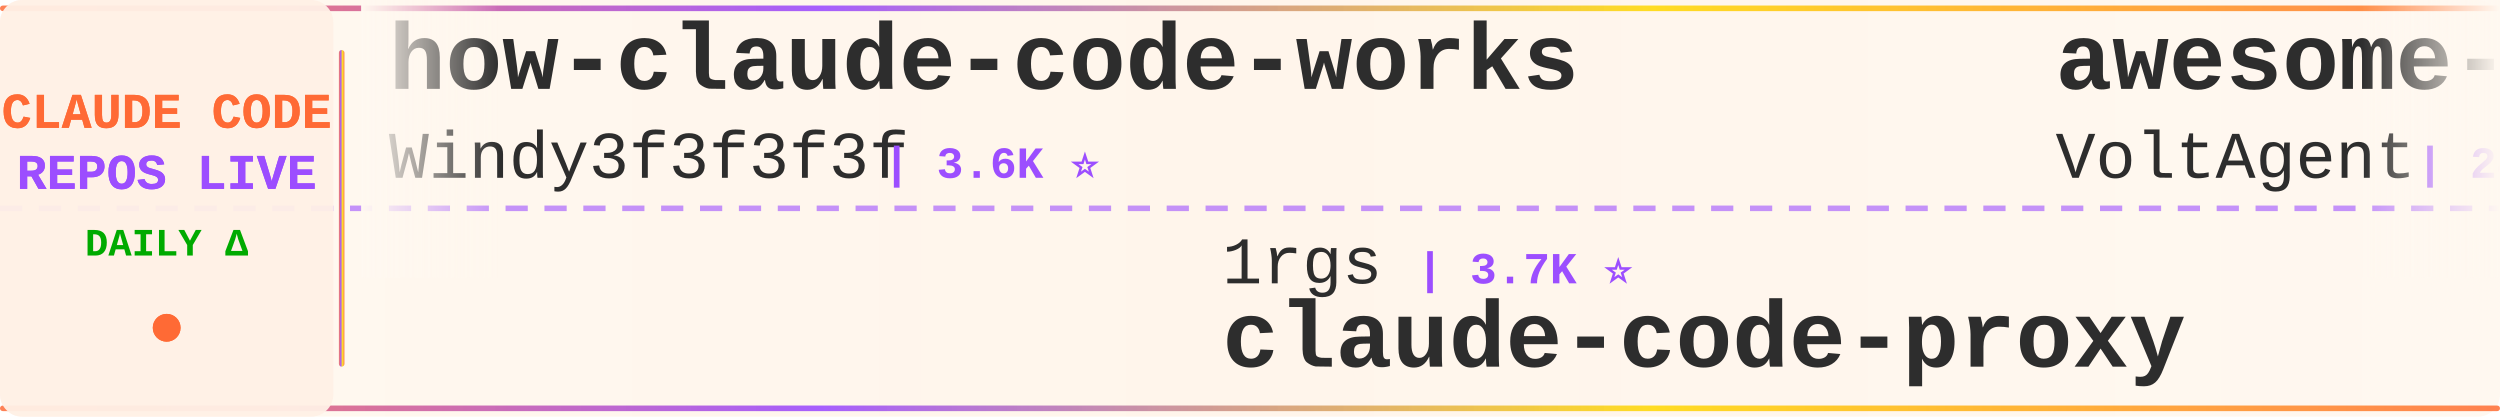
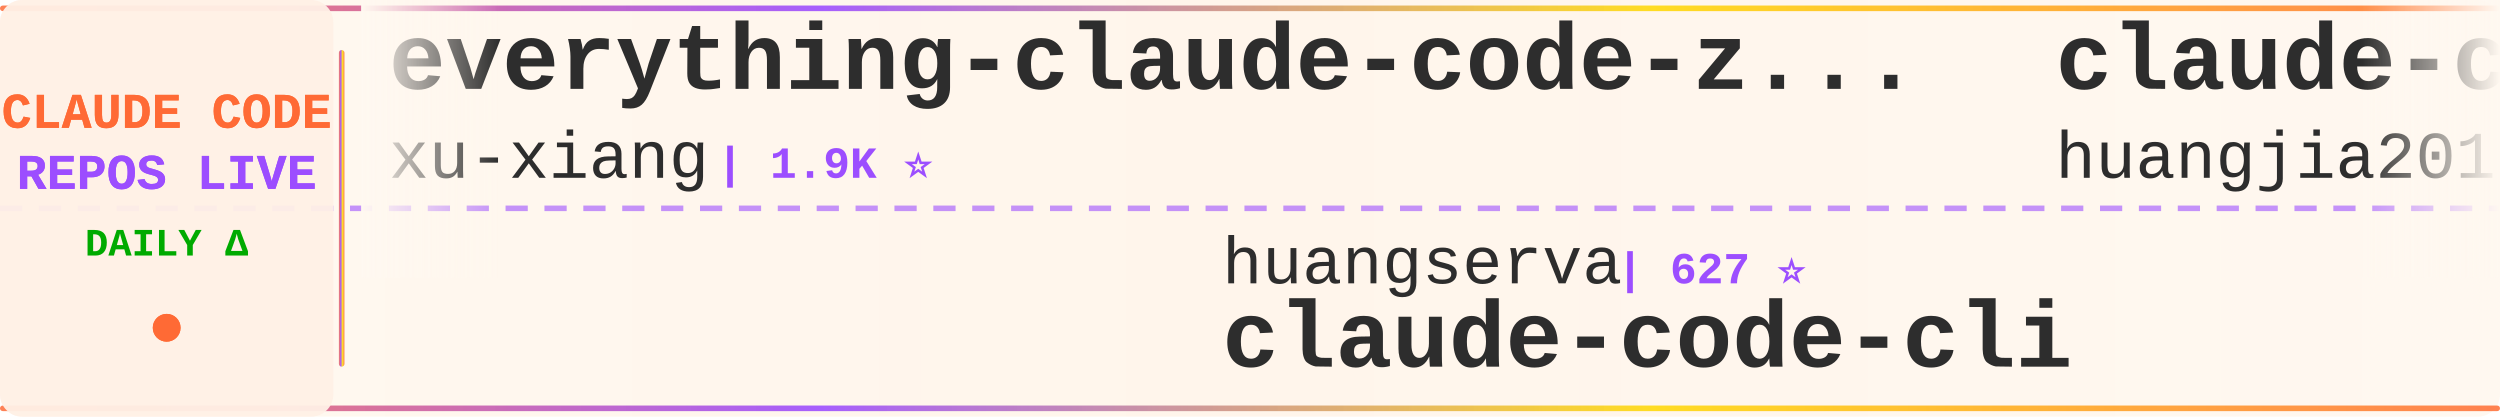
<svg xmlns="http://www.w3.org/2000/svg" width="900" height="150">
  <defs>
    <linearGradient id="tickerBg" x1="0%" y1="0%" x2="100%" y2="0%">
      <stop offset="0%" style="stop-color:#fff8f0;stop-opacity:0.98" />
      <stop offset="50%" style="stop-color:#fff5eb;stop-opacity:1" />
      <stop offset="100%" style="stop-color:#fff8f0;stop-opacity:0.98" />
    </linearGradient>
    <linearGradient id="borderGrad" x1="0%" y1="0%" x2="100%" y2="0%">
      <stop offset="0%" style="stop-color:#FF6B35;stop-opacity:0.85">
        <animate attributeName="stop-opacity" values="0.85;1;0.85" dur="2s" repeatCount="indefinite" />
      </stop>
      <stop offset="33%" style="stop-color:#9C4EFF;stop-opacity:0.9">
        <animate attributeName="stop-opacity" values="0.9;1;0.9" dur="2.2s" repeatCount="indefinite" />
      </stop>
      <stop offset="66%" style="stop-color:#FFD700;stop-opacity:0.85">
        <animate attributeName="stop-opacity" values="0.85;1;0.85" dur="1.8s" repeatCount="indefinite" />
      </stop>
      <stop offset="100%" style="stop-color:#FF6B35;stop-opacity:0.85">
        <animate attributeName="stop-opacity" values="0.85;1;0.85" dur="2s" repeatCount="indefinite" />
      </stop>
    </linearGradient>
    <filter id="textGlow">
      <feGaussianBlur stdDeviation="0.15" result="coloredBlur" />
      <feMerge>
        <feMergeNode in="coloredBlur" />
        <feMergeNode in="SourceGraphic" />
      </feMerge>
    </filter>
    <filter id="metricGlow">
      <feGaussianBlur stdDeviation="0.2" result="coloredBlur" />
      <feMerge>
        <feMergeNode in="coloredBlur" />
        <feMergeNode in="SourceGraphic" />
      </feMerge>
    </filter>
    <linearGradient id="leftFade" x1="0%" y1="0%" x2="100%" y2="0%">
      <stop offset="0%" style="stop-color:#fff8f0;stop-opacity:1" />
      <stop offset="100%" style="stop-color:#fff8f0;stop-opacity:0" />
    </linearGradient>
    <linearGradient id="rightFade" x1="0%" y1="0%" x2="100%" y2="0%">
      <stop offset="0%" style="stop-color:#fff8f0;stop-opacity:0" />
      <stop offset="100%" style="stop-color:#fff8f0;stop-opacity:1" />
    </linearGradient>
  </defs>
  <rect width="900" height="150" fill="url(#tickerBg)" rx="8" />
  <rect x="0" y="2" width="900" height="2" fill="url(#borderGrad)" rx="1" />
  <rect x="0" y="146" width="900" height="2" fill="url(#borderGrad)" rx="1" />
  <line x1="0" y1="75" x2="900" y2="75" stroke="#9C4EFF" stroke-width="2" stroke-dasharray="8 6" opacity="0.6" />
  <rect x="0" y="0" width="120" height="150" fill="#fff0e6" opacity="0.95" rx="8" />
  <text x="60" y="46" font-family="'Courier New', monospace" font-size="18" font-weight="bold" fill="#FF6B35" text-anchor="middle" filter="url(#textGlow)">
    CLAUDE CODE
  </text>
  <text x="60" y="68" font-family="'Courier New', monospace" font-size="18" font-weight="bold" fill="#9C4EFF" text-anchor="middle" filter="url(#textGlow)">
    REPOS LIVE
  </text>
  <text x="60" y="92" font-family="'Courier New', monospace" font-size="14" font-weight="bold" fill="#00aa00" text-anchor="middle">
    DAILY Δ
  </text>
  <circle cx="60" cy="118" r="5" fill="#FF6B35" filter="url(#metricGlow)">
    <animate attributeName="r" values="4;6;4" dur="1.5s" repeatCount="indefinite" />
    <animate attributeName="opacity" values="0.6;1;0.6" dur="1.5s" repeatCount="indefinite" />
  </circle>
  <rect x="122" y="18" width="2" height="114" fill="url(#borderGrad)" rx="1" />
  <clipPath id="tickerClip">
    <rect x="130" y="0" width="770" height="150" />
  </clipPath>
  <g clip-path="url(#tickerClip)">
    <g id="tickerItems">
      <animateTransform attributeName="transform" attributeType="XML" type="translate" from="0 0" to="-3000 0" dur="54s" repeatCount="indefinite" />
      <g transform="translate(0, 0)">
-         <text x="140" y="32" font-family="'Courier New', monospace" font-size="34" font-weight="bold" fill="#2d2d2d">how-claude-code-works</text>
-         <text x="140" y="64" font-family="'Courier New', monospace" font-size="24" font-weight="normal" fill="#2d2d2d" opacity="1.0">Windy3f3f3f3f</text>
-         <text x="318" y="64" font-family="'Courier New', monospace" font-size="16" font-weight="bold" fill="#9C4EFF"> | 3.6K ⭐</text>
+         <text x="140" y="32" font-family="'Courier New', monospace" font-size="34" font-weight="bold" fill="#2d2d2d">everything-claude-code-z...</text>
+         <text x="140" y="64" font-family="'Courier New', monospace" font-size="24" font-weight="normal" fill="#2d2d2d" opacity="1.0">xu-xiang</text>
+         <text x="258" y="64" font-family="'Courier New', monospace" font-size="16" font-weight="bold" fill="#9C4EFF"> | 1.9K ⭐</text>
      </g>
      <g transform="translate(300, 0)">
-         <text x="140" y="102" font-family="'Courier New', monospace" font-size="24" font-weight="normal" fill="#2d2d2d" opacity="1.0">1rgs</text>
-         <text x="210" y="102" font-family="'Courier New', monospace" font-size="16" font-weight="bold" fill="#9C4EFF"> | 3.7K ⭐</text>
-         <text x="140" y="132" font-family="'Courier New', monospace" font-size="34" font-weight="bold" fill="#2d2d2d">claude-code-proxy</text>
+         <text x="140" y="102" font-family="'Courier New', monospace" font-size="24" font-weight="normal" fill="#2d2d2d" opacity="1.0">huangserva</text>
+         <text x="282" y="102" font-family="'Courier New', monospace" font-size="16" font-weight="bold" fill="#9C4EFF"> | 627 ⭐</text>
+         <text x="140" y="132" font-family="'Courier New', monospace" font-size="34" font-weight="bold" fill="#2d2d2d">claude-code-cli</text>
      </g>
      <g transform="translate(600, 0)">
-         <text x="140" y="32" font-family="'Courier New', monospace" font-size="34" font-weight="bold" fill="#2d2d2d">awesome-claude-code-suba...</text>
-         <text x="140" y="64" font-family="'Courier New', monospace" font-size="24" font-weight="normal" fill="#2d2d2d" opacity="1.0">VoltAgent</text>
-         <text x="270" y="64" font-family="'Courier New', monospace" font-size="16" font-weight="bold" fill="#9C4EFF"> | 24.9K ⭐ +9</text>
+         <text x="140" y="32" font-family="'Courier New', monospace" font-size="34" font-weight="bold" fill="#2d2d2d">claude-code-engineering</text>
+         <text x="140" y="64" font-family="'Courier New', monospace" font-size="24" font-weight="normal" fill="#2d2d2d" opacity="1.0">huangjia2019</text>
+         <text x="306" y="64" font-family="'Courier New', monospace" font-size="16" font-weight="bold" fill="#9C4EFF"> | 1.1K ⭐</text>
      </g>
      <g transform="translate(900, 0)">
-         <text x="140" y="102" font-family="'Courier New', monospace" font-size="24" font-weight="normal" fill="#2d2d2d" opacity="1.0">disler</text>
-         <text x="234" y="102" font-family="'Courier New', monospace" font-size="16" font-weight="bold" fill="#9C4EFF"> | 3.9K ⭐</text>
-         <text x="140" y="132" font-family="'Courier New', monospace" font-size="34" font-weight="bold" fill="#2d2d2d">claude-code-hooks-master...</text>
+         <text x="140" y="102" font-family="'Courier New', monospace" font-size="24" font-weight="normal" fill="#2d2d2d" opacity="1.0">ykdojo</text>
+         <text x="234" y="102" font-family="'Courier New', monospace" font-size="16" font-weight="bold" fill="#9C4EFF"> | 10.1K ⭐ +1</text>
+         <text x="140" y="132" font-family="'Courier New', monospace" font-size="34" font-weight="bold" fill="#2d2d2d">claude-code-tips</text>
      </g>
      <g transform="translate(1200, 0)">
-         <text x="140" y="32" font-family="'Courier New', monospace" font-size="34" font-weight="bold" fill="#2d2d2d">claude-code-sourcemap</text>
-         <text x="140" y="64" font-family="'Courier New', monospace" font-size="24" font-weight="normal" fill="#2d2d2d" opacity="1.0">ChinaSiro</text>
-         <text x="270" y="64" font-family="'Courier New', monospace" font-size="16" font-weight="bold" fill="#9C4EFF"> | 9.7K ⭐ +1</text>
+         <text x="140" y="32" font-family="'Courier New', monospace" font-size="34" font-weight="bold" fill="#2d2d2d">claude-code-proxy</text>
+         <text x="140" y="64" font-family="'Courier New', monospace" font-size="24" font-weight="normal" fill="#2d2d2d" opacity="1.0">1rgs</text>
+         <text x="210" y="64" font-family="'Courier New', monospace" font-size="16" font-weight="bold" fill="#9C4EFF"> | 3.7K ⭐ -1</text>
      </g>
      <g transform="translate(1500, 0)">
-         <text x="140" y="102" font-family="'Courier New', monospace" font-size="24" font-weight="normal" fill="#2d2d2d" opacity="1.0">Maciek-roboblog</text>
-         <text x="342" y="102" font-family="'Courier New', monospace" font-size="16" font-weight="bold" fill="#9C4EFF"> | 8.7K ⭐ +1</text>
-         <text x="140" y="132" font-family="'Courier New', monospace" font-size="34" font-weight="bold" fill="#2d2d2d">Claude-Code-Usage-Monito...</text>
+         <text x="140" y="102" font-family="'Courier New', monospace" font-size="24" font-weight="normal" fill="#2d2d2d" opacity="1.0">musistudio</text>
+         <text x="282" y="102" font-family="'Courier New', monospace" font-size="16" font-weight="bold" fill="#9C4EFF"> | 37.1K ⭐ +6</text>
+         <text x="140" y="132" font-family="'Courier New', monospace" font-size="34" font-weight="bold" fill="#2d2d2d">claude-code-router</text>
      </g>
      <g transform="translate(1800, 0)">
-         <text x="140" y="32" font-family="'Courier New', monospace" font-size="34" font-weight="bold" fill="#2d2d2d">claude-code-source</text>
-         <text x="140" y="64" font-family="'Courier New', monospace" font-size="24" font-weight="normal" fill="#2d2d2d" opacity="1.0">hangsman</text>
-         <text x="258" y="64" font-family="'Courier New', monospace" font-size="16" font-weight="bold" fill="#9C4EFF"> | 794 ⭐ +1</text>
+         <text x="140" y="32" font-family="'Courier New', monospace" font-size="34" font-weight="bold" fill="#2d2d2d">claude-code-source-code</text>
+         <text x="140" y="64" font-family="'Courier New', monospace" font-size="24" font-weight="normal" fill="#2d2d2d" opacity="1.0">777genius</text>
+         <text x="270" y="64" font-family="'Courier New', monospace" font-size="16" font-weight="bold" fill="#9C4EFF"> | 930 ⭐</text>
      </g>
      <g transform="translate(2100, 0)">
-         <text x="140" y="102" font-family="'Courier New', monospace" font-size="24" font-weight="normal" fill="#2d2d2d" opacity="1.0">sugyan</text>
-         <text x="234" y="102" font-family="'Courier New', monospace" font-size="16" font-weight="bold" fill="#9C4EFF"> | 1.1K ⭐</text>
-         <text x="140" y="132" font-family="'Courier New', monospace" font-size="34" font-weight="bold" fill="#2d2d2d">claude-code-webui</text>
+         <text x="140" y="102" font-family="'Courier New', monospace" font-size="24" font-weight="normal" fill="#2d2d2d" opacity="1.0">nicedreamzapp</text>
+         <text x="318" y="102" font-family="'Courier New', monospace" font-size="16" font-weight="bold" fill="#9C4EFF"> | 3.3K ⭐ +1</text>
+         <text x="140" y="132" font-family="'Courier New', monospace" font-size="34" font-weight="bold" fill="#2d2d2d">claude-code-local</text>
      </g>
      <g transform="translate(2400, 0)">
-         <text x="140" y="32" font-family="'Courier New', monospace" font-size="34" font-weight="bold" fill="#2d2d2d">claude-code-source-build</text>
-         <text x="140" y="64" font-family="'Courier New', monospace" font-size="24" font-weight="normal" fill="#2d2d2d" opacity="1.0">andrew-kramer-inno</text>
-         <text x="378" y="64" font-family="'Courier New', monospace" font-size="16" font-weight="bold" fill="#9C4EFF"> | 596 ⭐</text>
+         <text x="140" y="32" font-family="'Courier New', monospace" font-size="34" font-weight="bold" fill="#2d2d2d">claude-code-rev</text>
+         <text x="140" y="64" font-family="'Courier New', monospace" font-size="24" font-weight="normal" fill="#2d2d2d" opacity="1.0">oboard</text>
+         <text x="234" y="64" font-family="'Courier New', monospace" font-size="16" font-weight="bold" fill="#9C4EFF"> | 3.3K ⭐</text>
      </g>
      <g transform="translate(2700, 0)">
-         <text x="140" y="102" font-family="'Courier New', monospace" font-size="24" font-weight="normal" fill="#2d2d2d" opacity="1.0">ChrisWiles</text>
-         <text x="282" y="102" font-family="'Courier New', monospace" font-size="16" font-weight="bold" fill="#9C4EFF"> | 6.1K ⭐</text>
-         <text x="140" y="132" font-family="'Courier New', monospace" font-size="34" font-weight="bold" fill="#2d2d2d">claude-code-showcase</text>
+         <text x="140" y="102" font-family="'Courier New', monospace" font-size="24" font-weight="normal" fill="#2d2d2d" opacity="1.0">affaan-m</text>
+         <text x="258" y="102" font-family="'Courier New', monospace" font-size="16" font-weight="bold" fill="#9C4EFF"> | 253.7K ⭐ +399</text>
+         <text x="140" y="132" font-family="'Courier New', monospace" font-size="34" font-weight="bold" fill="#2d2d2d">ECC</text>
      </g>
      <g transform="translate(3000, 0)">
-         <text x="140" y="32" font-family="'Courier New', monospace" font-size="34" font-weight="bold" fill="#2d2d2d">how-claude-code-works</text>
-         <text x="140" y="64" font-family="'Courier New', monospace" font-size="24" font-weight="normal" fill="#2d2d2d" opacity="1.0">Windy3f3f3f3f</text>
-         <text x="318" y="64" font-family="'Courier New', monospace" font-size="16" font-weight="bold" fill="#9C4EFF"> | 3.6K ⭐</text>
+         <text x="140" y="32" font-family="'Courier New', monospace" font-size="34" font-weight="bold" fill="#2d2d2d">everything-claude-code-z...</text>
+         <text x="140" y="64" font-family="'Courier New', monospace" font-size="24" font-weight="normal" fill="#2d2d2d" opacity="1.0">xu-xiang</text>
+         <text x="258" y="64" font-family="'Courier New', monospace" font-size="16" font-weight="bold" fill="#9C4EFF"> | 1.9K ⭐</text>
      </g>
      <g transform="translate(3300, 0)">
-         <text x="140" y="102" font-family="'Courier New', monospace" font-size="24" font-weight="normal" fill="#2d2d2d" opacity="1.0">1rgs</text>
-         <text x="210" y="102" font-family="'Courier New', monospace" font-size="16" font-weight="bold" fill="#9C4EFF"> | 3.7K ⭐</text>
-         <text x="140" y="132" font-family="'Courier New', monospace" font-size="34" font-weight="bold" fill="#2d2d2d">claude-code-proxy</text>
+         <text x="140" y="102" font-family="'Courier New', monospace" font-size="24" font-weight="normal" fill="#2d2d2d" opacity="1.0">huangserva</text>
+         <text x="282" y="102" font-family="'Courier New', monospace" font-size="16" font-weight="bold" fill="#9C4EFF"> | 627 ⭐</text>
+         <text x="140" y="132" font-family="'Courier New', monospace" font-size="34" font-weight="bold" fill="#2d2d2d">claude-code-cli</text>
      </g>
      <g transform="translate(3600, 0)">
-         <text x="140" y="32" font-family="'Courier New', monospace" font-size="34" font-weight="bold" fill="#2d2d2d">awesome-claude-code-suba...</text>
-         <text x="140" y="64" font-family="'Courier New', monospace" font-size="24" font-weight="normal" fill="#2d2d2d" opacity="1.0">VoltAgent</text>
-         <text x="270" y="64" font-family="'Courier New', monospace" font-size="16" font-weight="bold" fill="#9C4EFF"> | 24.9K ⭐ +9</text>
+         <text x="140" y="32" font-family="'Courier New', monospace" font-size="34" font-weight="bold" fill="#2d2d2d">claude-code-engineering</text>
+         <text x="140" y="64" font-family="'Courier New', monospace" font-size="24" font-weight="normal" fill="#2d2d2d" opacity="1.0">huangjia2019</text>
+         <text x="306" y="64" font-family="'Courier New', monospace" font-size="16" font-weight="bold" fill="#9C4EFF"> | 1.1K ⭐</text>
      </g>
      <g transform="translate(3900, 0)">
-         <text x="140" y="102" font-family="'Courier New', monospace" font-size="24" font-weight="normal" fill="#2d2d2d" opacity="1.0">disler</text>
-         <text x="234" y="102" font-family="'Courier New', monospace" font-size="16" font-weight="bold" fill="#9C4EFF"> | 3.9K ⭐</text>
-         <text x="140" y="132" font-family="'Courier New', monospace" font-size="34" font-weight="bold" fill="#2d2d2d">claude-code-hooks-master...</text>
+         <text x="140" y="102" font-family="'Courier New', monospace" font-size="24" font-weight="normal" fill="#2d2d2d" opacity="1.0">ykdojo</text>
+         <text x="234" y="102" font-family="'Courier New', monospace" font-size="16" font-weight="bold" fill="#9C4EFF"> | 10.1K ⭐ +1</text>
+         <text x="140" y="132" font-family="'Courier New', monospace" font-size="34" font-weight="bold" fill="#2d2d2d">claude-code-tips</text>
      </g>
    </g>
  </g>
  <rect x="130" y="0" width="50" height="100" fill="url(#leftFade)" />
  <rect x="850" y="0" width="50" height="100" fill="url(#rightFade)" />
</svg>
